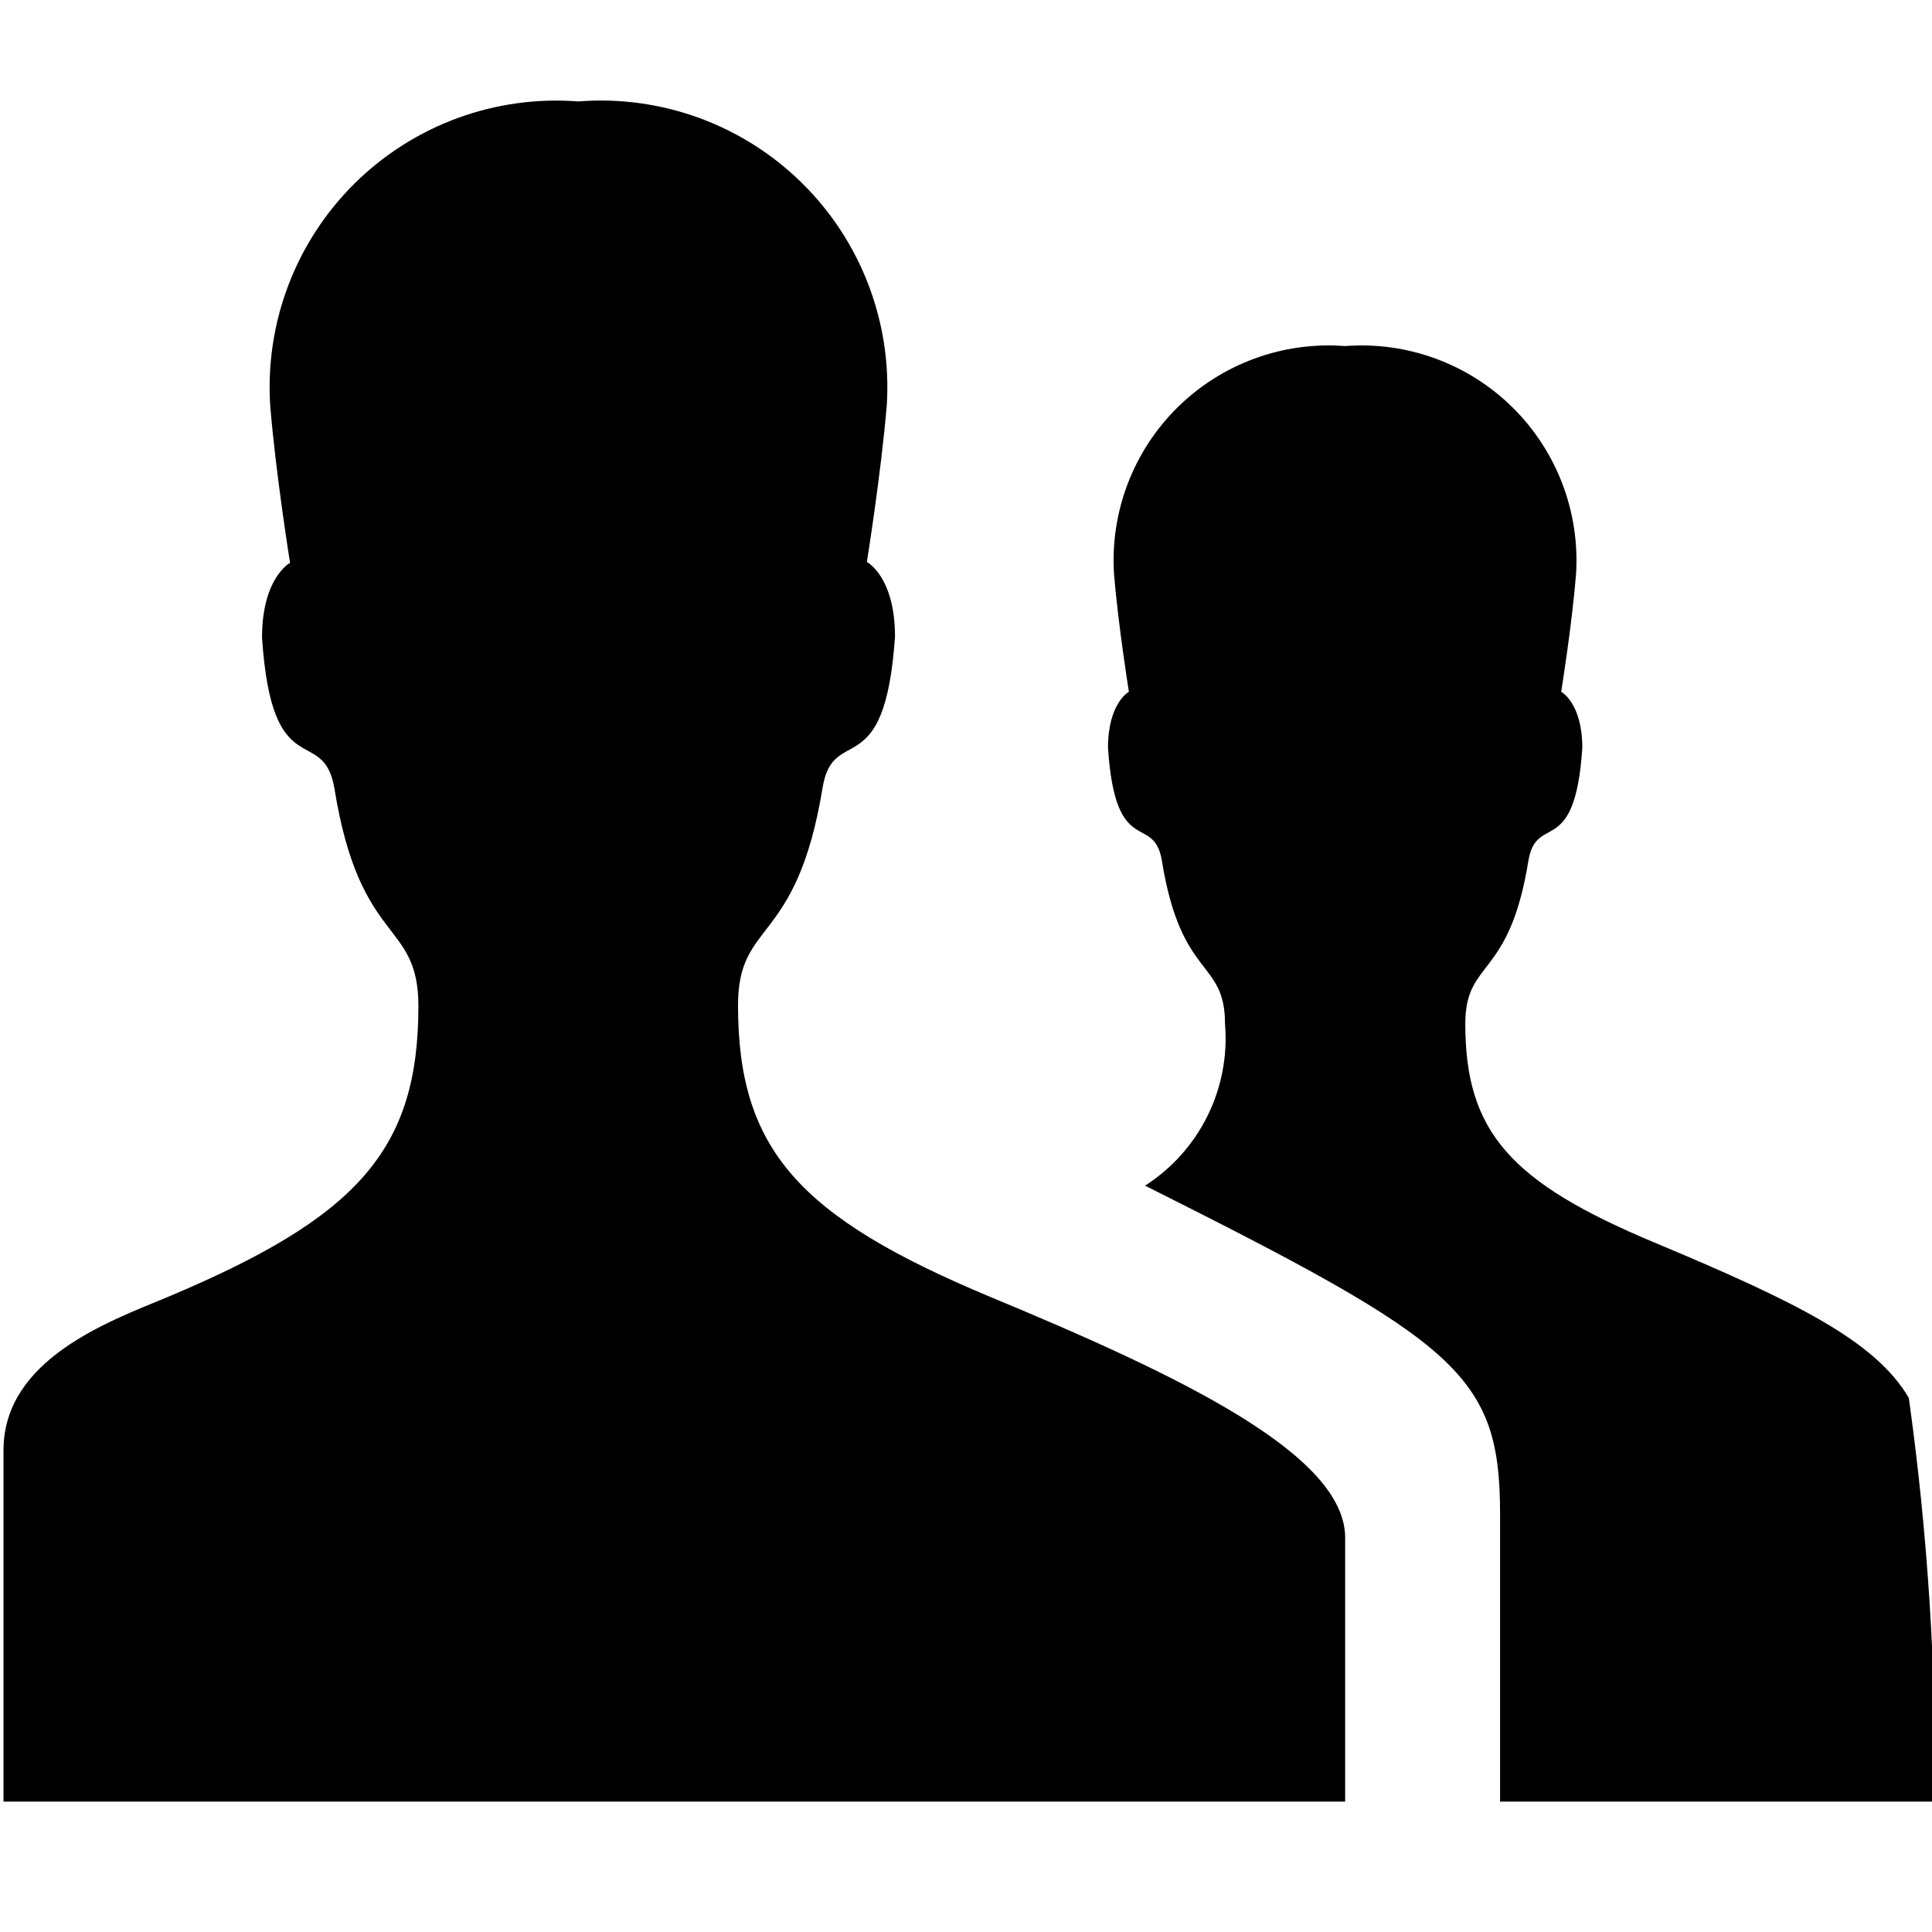
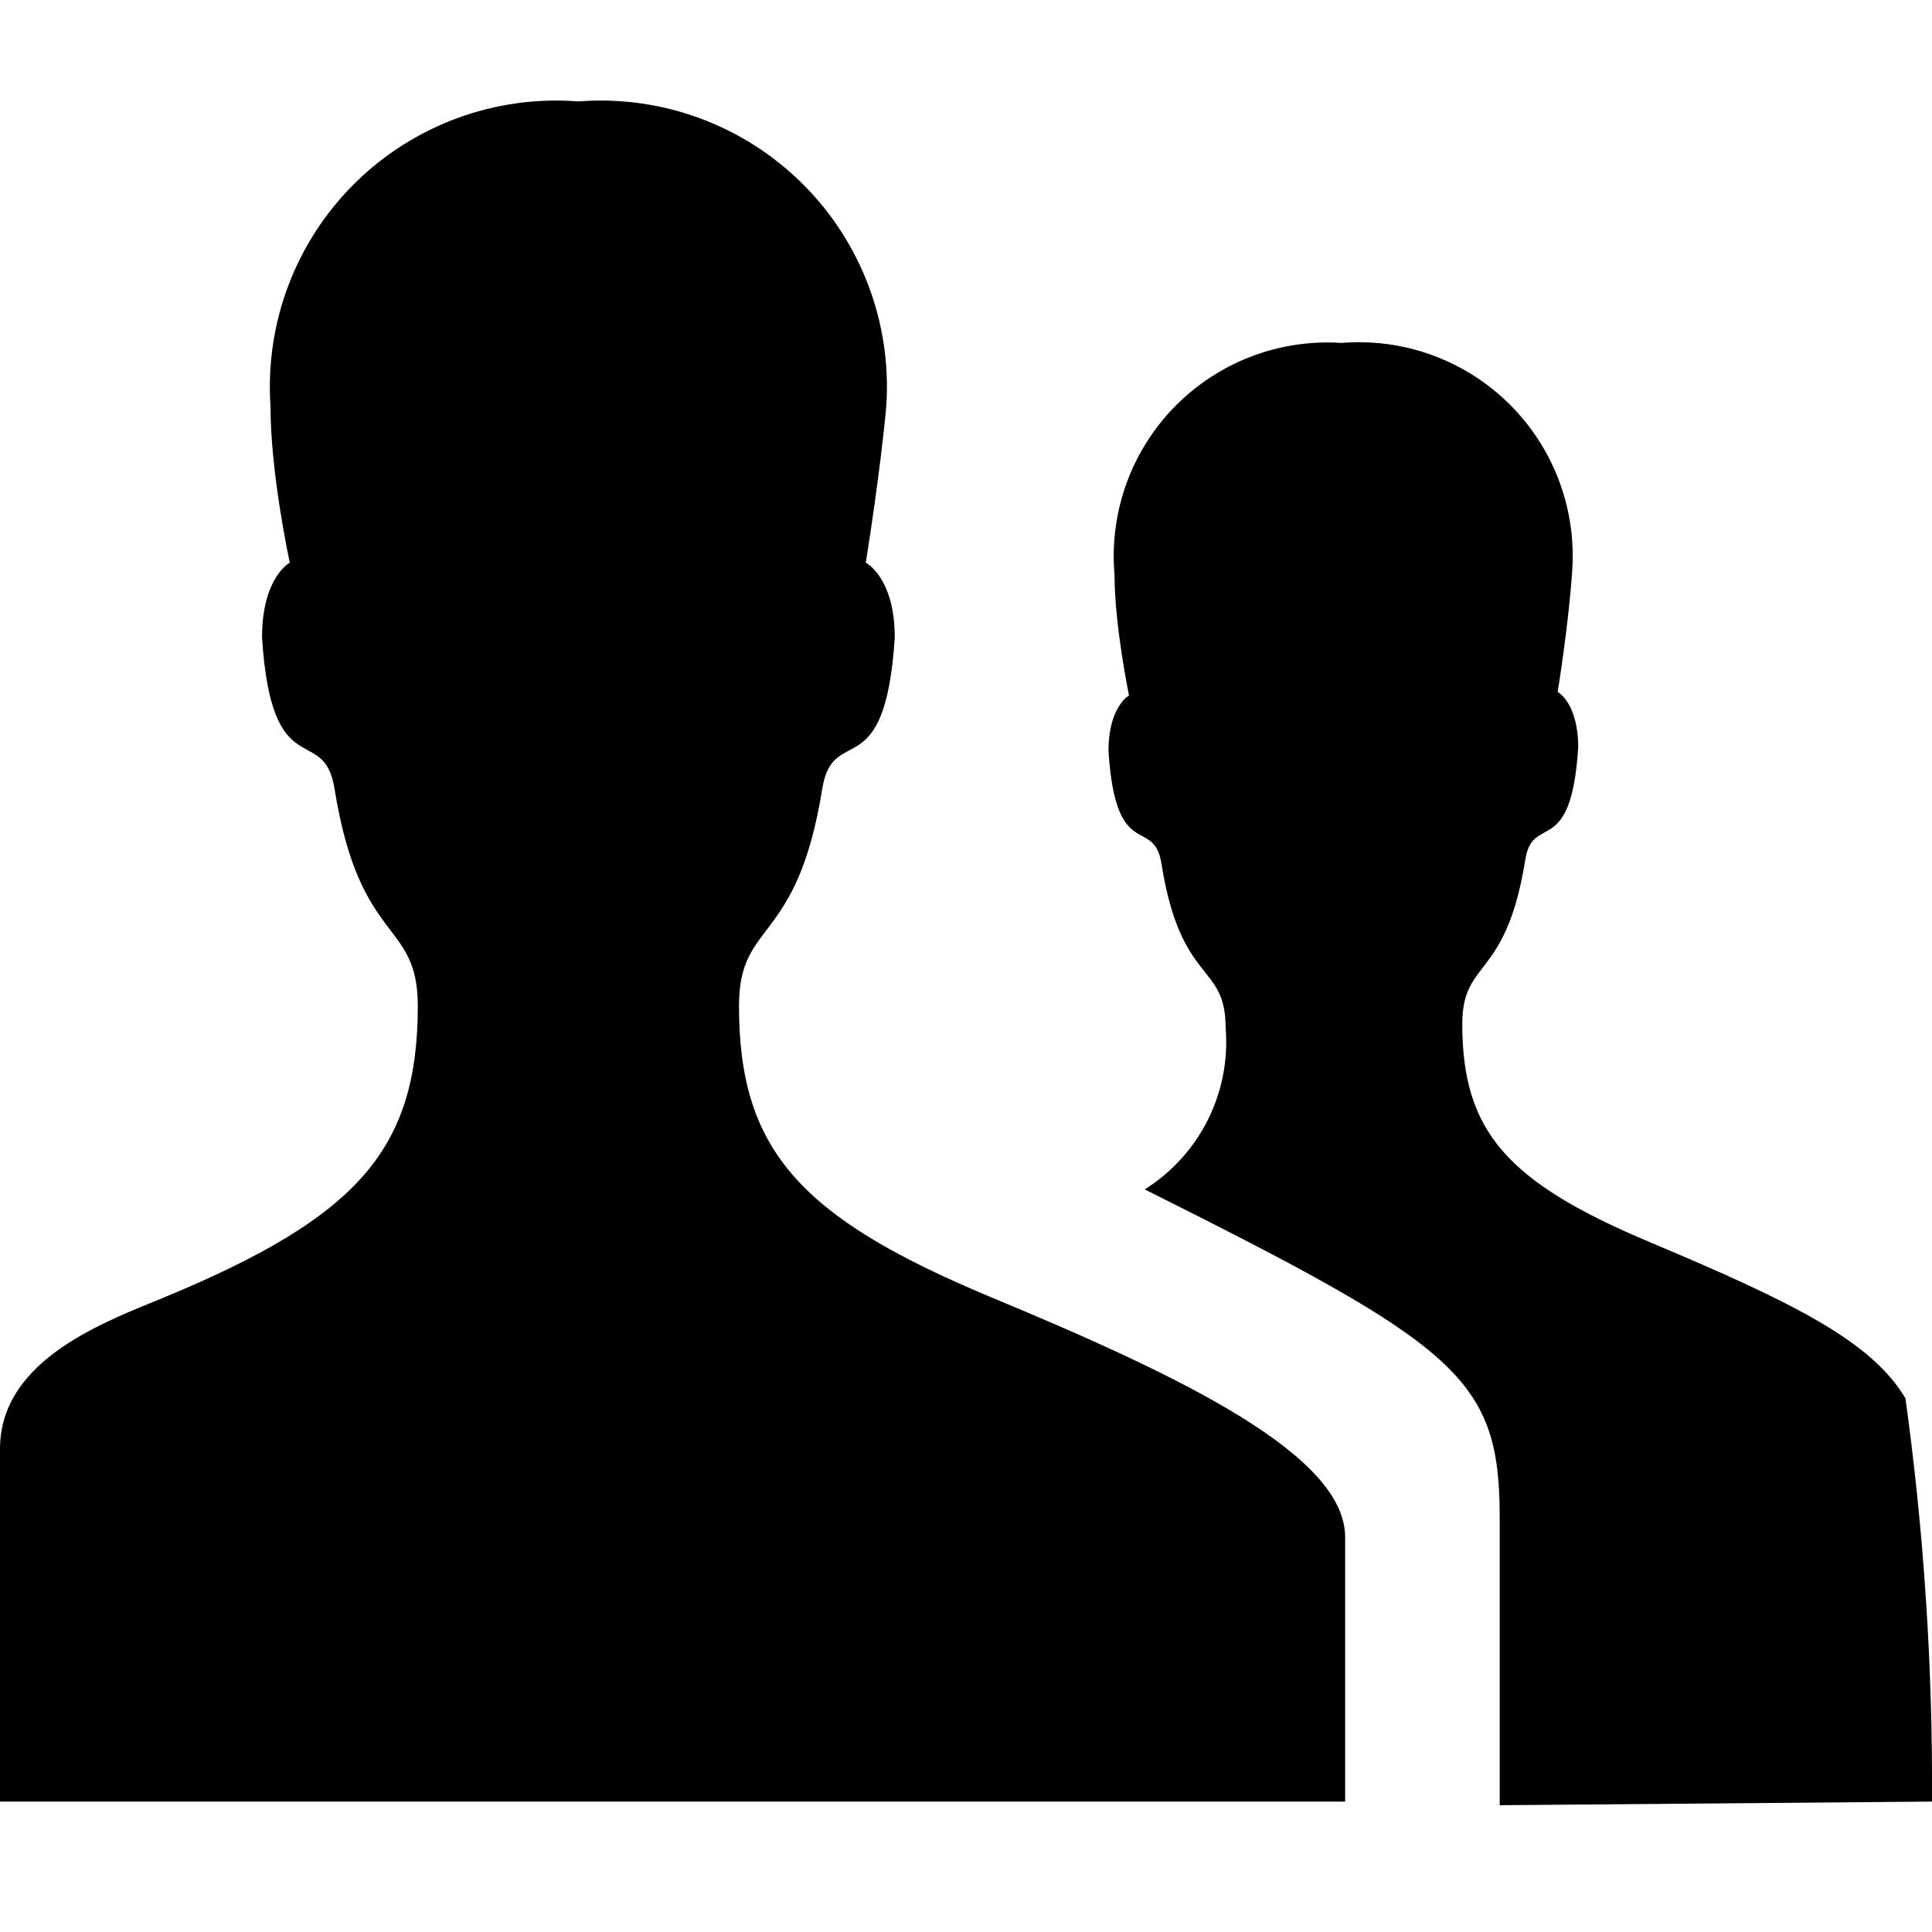
<svg xmlns="http://www.w3.org/2000/svg" id="Layer_1" data-name="Layer 1" viewBox="0 0 16 16">
-   <path d="M16.025,14.92a22.683,22.683,0,0,0-.217-3.343c-.275-.468-.917-.789-2.107-1.287s-1.566-.915-1.566-1.811c0-.538.362-.362.522-1.347.066-.409.386-.007.447-.939,0-.372-.175-.464-.175-.464s.089-.55.123-.973a1.78,1.78,0,0,0-1.913-1.89,1.78,1.78,0,0,0-1.913,1.89c.035.424.123.973.123.973s-.173.092-.173.464c.061.933.381.531.447.939.159.985.522.809.522,1.347a1.448,1.448,0,0,1-.662,1.34c2.593,1.3,2.94,1.562,2.94,2.722V14.92ZM8.2,10.74c-1.582-.661-2.088-1.219-2.088-2.414,0-.717.483-.483.7-1.8.088-.545.515-.009.6-1.253,0-.5-.233-.619-.233-.619s.118-.733.165-1.3A2.373,2.373,0,0,0,4.788.84a2.373,2.373,0,0,0-2.55,2.521c.046.565.164,1.3.164,1.3s-.232.123-.232.619c.082,1.243.508.707.6,1.252.212,1.313.695,1.079.695,1.8,0,1.194-.506,1.752-2.088,2.414-.482.2-1.348.514-1.348,1.265V14.92H11.14V12.735C11.14,12.049,9.791,11.4,8.2,10.74Z" />
+   <path d="M16,14.92a23.36,23.36,0,0,0-.22-3.34c-.28-.47-.92-.79-2.11-1.29s-1.56-.92-1.56-1.81c0-.54.36-.36.52-1.35.06-.41.38,0,.44-.94,0-.37-.17-.46-.17-.46s.09-.55.12-1a1.77,1.77,0,0,0-1.91-1.89A1.77,1.77,0,0,0,9.23,4.76c0,.42.12,1,.12,1s-.17.09-.17.46c.06.94.38.53.44.94.16,1,.53.81.53,1.35a1.44,1.44,0,0,1-.67,1.34c2.6,1.3,2.94,1.56,2.94,2.72v2.38ZM8.2,10.74c-1.58-.66-2.08-1.22-2.08-2.41,0-.72.48-.49.69-1.8.09-.55.52,0,.6-1.25,0-.5-.24-.62-.24-.62s.12-.74.17-1.3A2.37,2.37,0,0,0,4.79.84,2.37,2.37,0,0,0,2.24,3.36c0,.57.16,1.3.16,1.3s-.23.12-.23.62c.08,1.24.51.7.6,1.25.21,1.31.69,1.08.69,1.8,0,1.19-.5,1.75-2.09,2.41C.89,10.94,0,11.25,0,12v2.92H11.14V12.73C11.14,12.05,9.79,11.4,8.2,10.74Z" />
</svg>
